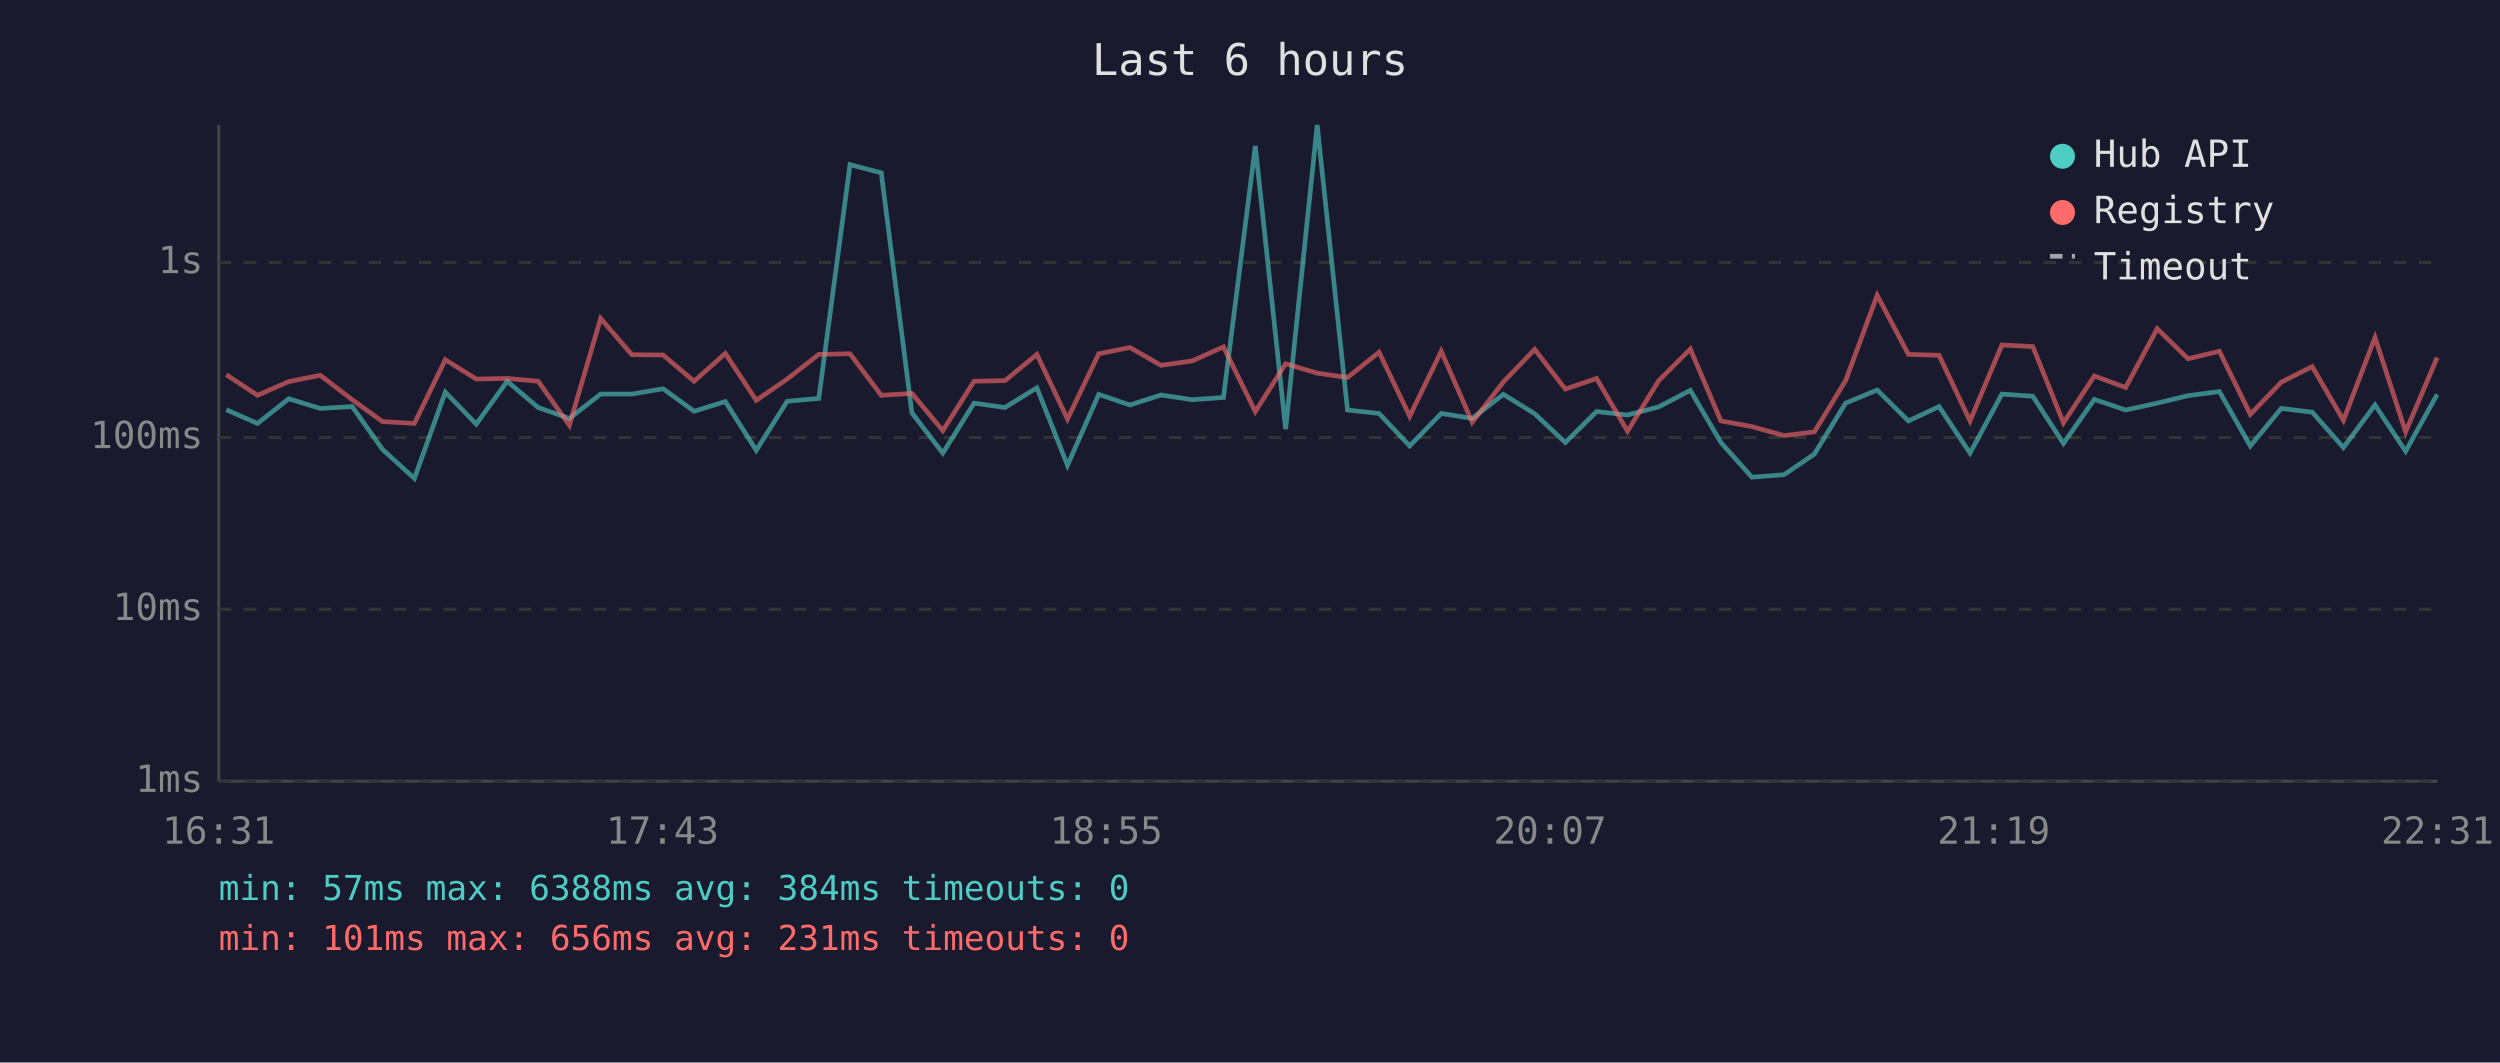
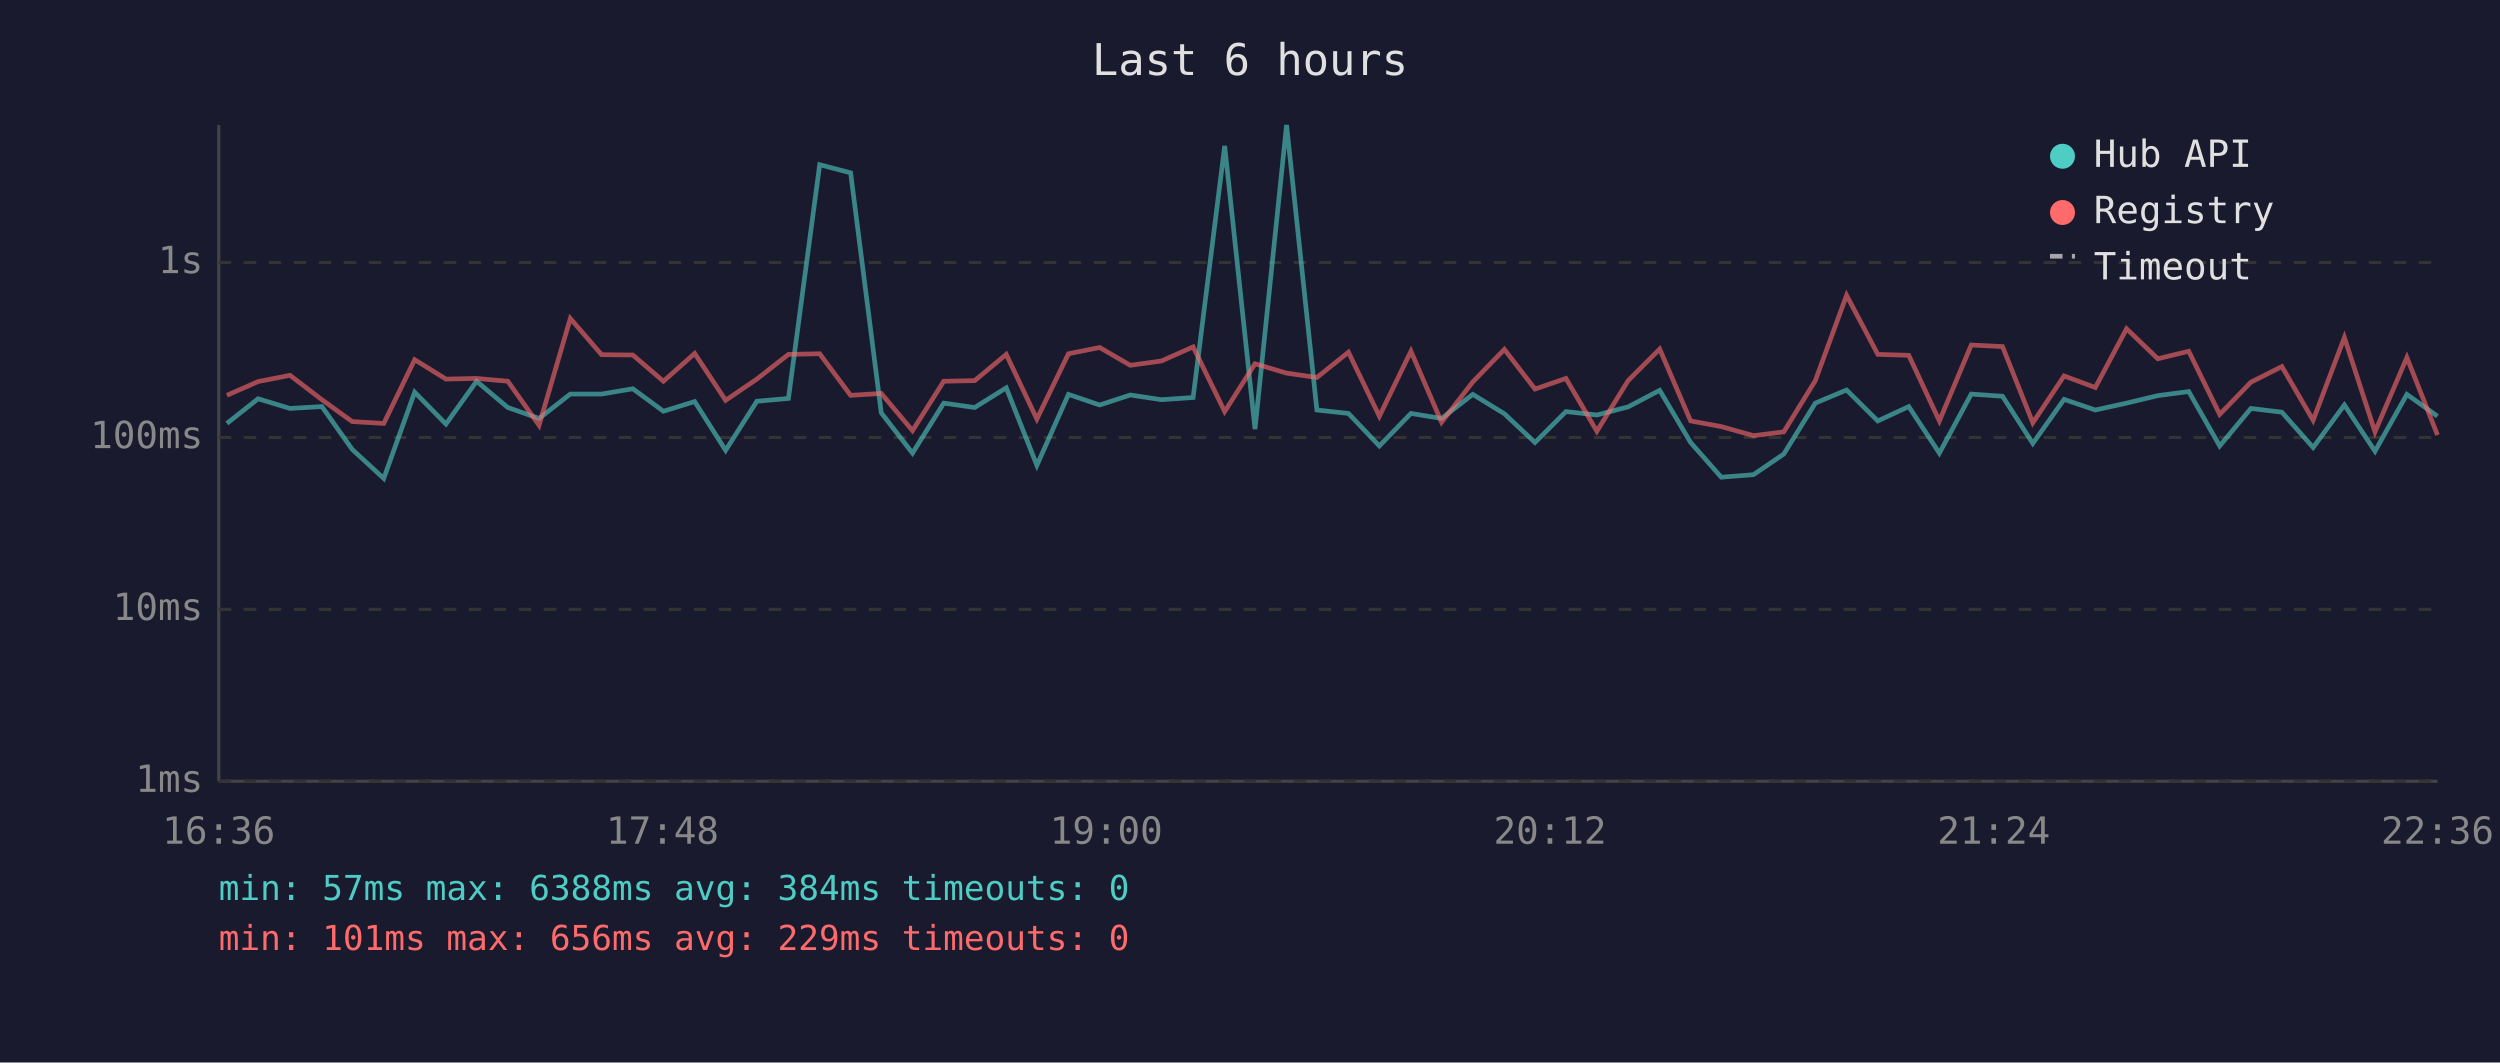
<svg xmlns="http://www.w3.org/2000/svg" viewBox="0 0 800 340" font-family="monospace" font-size="12">
  <rect width="800" height="340" fill="#1a1a2e" />
  <text x="400" y="24" fill="#e0e0e0" font-size="14" text-anchor="middle">Last 6 hours</text>
  <line x1="70" y1="40" x2="70" y2="250" stroke="#444" stroke-width="1" />
  <line x1="70" y1="250" x2="780" y2="250" stroke="#444" stroke-width="1" />
  <line x1="70" y1="250" x2="780" y2="250" stroke="#333" stroke-width="1" stroke-dasharray="4" />
  <text x="65" y="250" fill="#888" text-anchor="end" dominant-baseline="middle">1ms</text>
  <line x1="70" y1="195" x2="780" y2="195" stroke="#333" stroke-width="1" stroke-dasharray="4" />
  <text x="65" y="195" fill="#888" text-anchor="end" dominant-baseline="middle">10ms</text>
  <line x1="70" y1="140" x2="780" y2="140" stroke="#333" stroke-width="1" stroke-dasharray="4" />
  <text x="65" y="140" fill="#888" text-anchor="end" dominant-baseline="middle">100ms</text>
  <line x1="70" y1="84" x2="780" y2="84" stroke="#333" stroke-width="1" stroke-dasharray="4" />
  <text x="65" y="84" fill="#888" text-anchor="end" dominant-baseline="middle">1s</text>
-   <text x="70" y="270" fill="#888" text-anchor="middle">16:31</text>
-   <text x="212" y="270" fill="#888" text-anchor="middle">17:43</text>
-   <text x="354" y="270" fill="#888" text-anchor="middle">18:55</text>
-   <text x="496" y="270" fill="#888" text-anchor="middle">20:07</text>
-   <text x="638" y="270" fill="#888" text-anchor="middle">21:19</text>
-   <text x="780" y="270" fill="#888" text-anchor="middle">22:31</text>
-   <polyline points="72.4,131.1 82.4,135.5 92.4,127.6 102.5,130.7 112.7,130.1 122.4,143.8 132.6,153.1 142.5,125.5 152.4,135.7 162.3,122.0 172.2,130.4 182.2,133.9 192.2,126.1 202.2,126.1 212.2,124.4 222.1,131.6 232.1,128.5 242.0,144.1 251.9,128.4 262.0,127.5 272.0,52.7 282.0,55.3 291.8,132.1 301.7,145.0 311.7,129.0 321.6,130.4 331.8,124.1 341.6,148.9 351.6,126.2 361.6,129.6 371.5,126.4 381.5,127.9 391.5,127.2 401.7,46.7 411.4,137.3 421.5,40.0 431.2,131.2 441.3,132.3 451.1,142.7 461.2,132.3 471.1,133.9 481.1,126.2 491.1,132.4 500.9,141.6 510.9,131.7 520.8,132.8 530.8,130.2 540.9,124.9 550.7,141.6 560.6,152.7 570.9,151.9 580.6,145.3 590.6,129.0 600.7,124.8 610.7,134.7 620.5,130.1 630.4,145.0 640.6,126.1 650.5,126.8 660.3,141.9 670.2,127.8 680.2,131.2 690.3,129.0 700.2,126.6 710.2,125.3 720.1,142.7 730.0,130.7 739.9,131.9 749.9,143.2 760.0,129.6 769.8,144.4 779.9,126.2" fill="none" stroke="#4ecdc4" stroke-width="1.5" opacity="0.6" />
-   <polyline points="72.4,119.9 82.4,126.5 92.4,122.1 102.5,120.1 112.7,127.9 122.4,134.9 132.6,135.5 142.5,115.1 152.4,121.3 162.3,121.1 172.2,122.0 182.2,136.1 192.2,101.9 202.2,113.5 212.2,113.6 222.1,122.0 232.1,113.1 242.0,128.1 251.9,121.3 262.0,113.4 272.0,113.2 282.0,126.5 291.8,125.9 301.7,137.8 311.7,122.0 321.6,121.8 331.8,113.4 341.6,134.1 351.6,113.2 361.6,111.2 371.5,116.9 381.5,115.5 391.5,111.0 401.7,131.7 411.4,116.4 421.5,119.4 431.2,120.8 441.3,112.7 451.1,133.2 461.2,112.4 471.1,135.1 481.1,122.2 491.1,111.8 500.9,124.5 510.9,121.1 520.8,138.0 530.8,121.8 540.9,111.7 550.7,134.7 560.6,136.5 570.9,139.4 580.6,138.2 590.6,121.8 600.7,94.5 610.7,113.4 620.5,113.7 630.4,134.7 640.6,110.4 650.5,110.9 660.3,135.3 670.2,120.3 680.2,124.0 690.3,105.2 700.2,114.8 710.2,112.4 720.1,132.6 730.0,122.3 739.9,117.3 749.9,134.5 760.0,108.0 769.8,138.2 779.9,114.4" fill="none" stroke="#ff6b6b" stroke-width="1.5" opacity="0.6" />
+   <text x="70" y="270" fill="#888" text-anchor="middle">16:36</text>
+   <text x="212" y="270" fill="#888" text-anchor="middle">17:48</text>
+   <text x="354" y="270" fill="#888" text-anchor="middle">19:00</text>
+   <text x="496" y="270" fill="#888" text-anchor="middle">20:12</text>
+   <text x="638" y="270" fill="#888" text-anchor="middle">21:24</text>
+   <text x="780" y="270" fill="#888" text-anchor="middle">22:36</text>
+   <polyline points="72.6,135.5 82.6,127.6 92.8,130.7 103.0,130.1 112.7,143.8 122.8,153.1 132.7,125.5 142.7,135.7 152.5,122.0 162.5,130.4 172.5,133.9 182.5,126.1 192.5,126.1 202.5,124.4 212.3,131.6 222.3,128.5 232.2,144.1 242.2,128.4 252.3,127.5 262.3,52.7 272.2,55.3 282.0,132.1 292.0,145.0 302.0,129.0 311.9,130.4 322.0,124.1 331.8,148.9 341.9,126.2 351.9,129.6 361.7,126.4 371.7,127.9 381.8,127.2 391.9,46.7 401.6,137.3 411.7,40.0 421.4,131.2 431.5,132.3 441.4,142.7 451.5,132.3 461.3,133.9 471.3,126.2 481.4,132.4 491.2,141.6 501.1,131.7 511.0,132.8 521.0,130.2 531.1,124.9 541.0,141.6 550.8,152.7 561.1,151.9 570.8,145.3 580.9,129.0 590.9,124.8 600.9,134.7 610.8,130.1 620.6,145.0 630.8,126.1 640.8,126.8 650.5,141.9 660.5,127.8 670.5,131.2 680.5,129.0 690.5,126.6 700.4,125.3 710.3,142.7 720.3,130.7 730.2,131.9 740.2,143.2 750.2,129.6 760.0,144.4 770.2,126.2 780.0,133.2" fill="none" stroke="#4ecdc4" stroke-width="1.5" opacity="0.6" />
+   <polyline points="72.6,126.5 82.6,122.1 92.8,120.1 103.0,127.9 112.7,134.9 122.8,135.5 132.7,115.1 142.7,121.3 152.5,121.1 162.5,122.0 172.5,136.1 182.5,101.9 192.5,113.5 202.5,113.6 212.3,122.0 222.3,113.1 232.2,128.1 242.2,121.3 252.3,113.4 262.3,113.2 272.2,126.5 282.0,125.9 292.0,137.8 302.0,122.0 311.9,121.8 322.0,113.4 331.8,134.1 341.9,113.2 351.9,111.2 361.7,116.9 371.7,115.5 381.8,111.0 391.9,131.7 401.6,116.4 411.7,119.4 421.4,120.8 431.5,112.7 441.4,133.2 451.5,112.4 461.3,135.1 471.3,122.2 481.4,111.8 491.2,124.5 501.1,121.1 511.0,138.0 521.0,121.8 531.1,111.7 541.0,134.7 550.8,136.5 561.1,139.4 570.8,138.2 580.9,121.8 590.9,94.5 600.9,113.4 610.8,113.7 620.6,134.7 630.8,110.4 640.8,110.9 650.5,135.3 660.5,120.3 670.5,124.0 680.5,105.2 690.5,114.8 700.4,112.4 710.3,132.6 720.3,122.3 730.2,117.3 740.2,134.5 750.2,108.0 760.0,138.2 770.2,114.4 780.0,139.2" fill="none" stroke="#ff6b6b" stroke-width="1.5" opacity="0.6" />
  <circle cx="660" cy="50" r="4" fill="#4ecdc4" />
  <text x="670" y="50" fill="#e0e0e0" dominant-baseline="middle">Hub API</text>
  <circle cx="660" cy="68" r="4" fill="#ff6b6b" />
  <text x="670" y="68" fill="#e0e0e0" dominant-baseline="middle">Registry</text>
  <line x1="656" y1="82" x2="664" y2="82" stroke="#e0e0e0" stroke-width="1.5" stroke-dasharray="4,3" opacity="0.7" />
  <text x="670" y="86" fill="#e0e0e0" dominant-baseline="middle">Timeout</text>
  <text x="70" y="288" fill="#4ecdc4" font-size="11">min: 57ms  max: 6388ms  avg: 384ms  timeouts: 0</text>
-   <text x="70" y="304" fill="#ff6b6b" font-size="11">min: 101ms  max: 656ms  avg: 231ms  timeouts: 0</text>
+   <text x="70" y="304" fill="#ff6b6b" font-size="11">min: 101ms  max: 656ms  avg: 229ms  timeouts: 0</text>
</svg>
